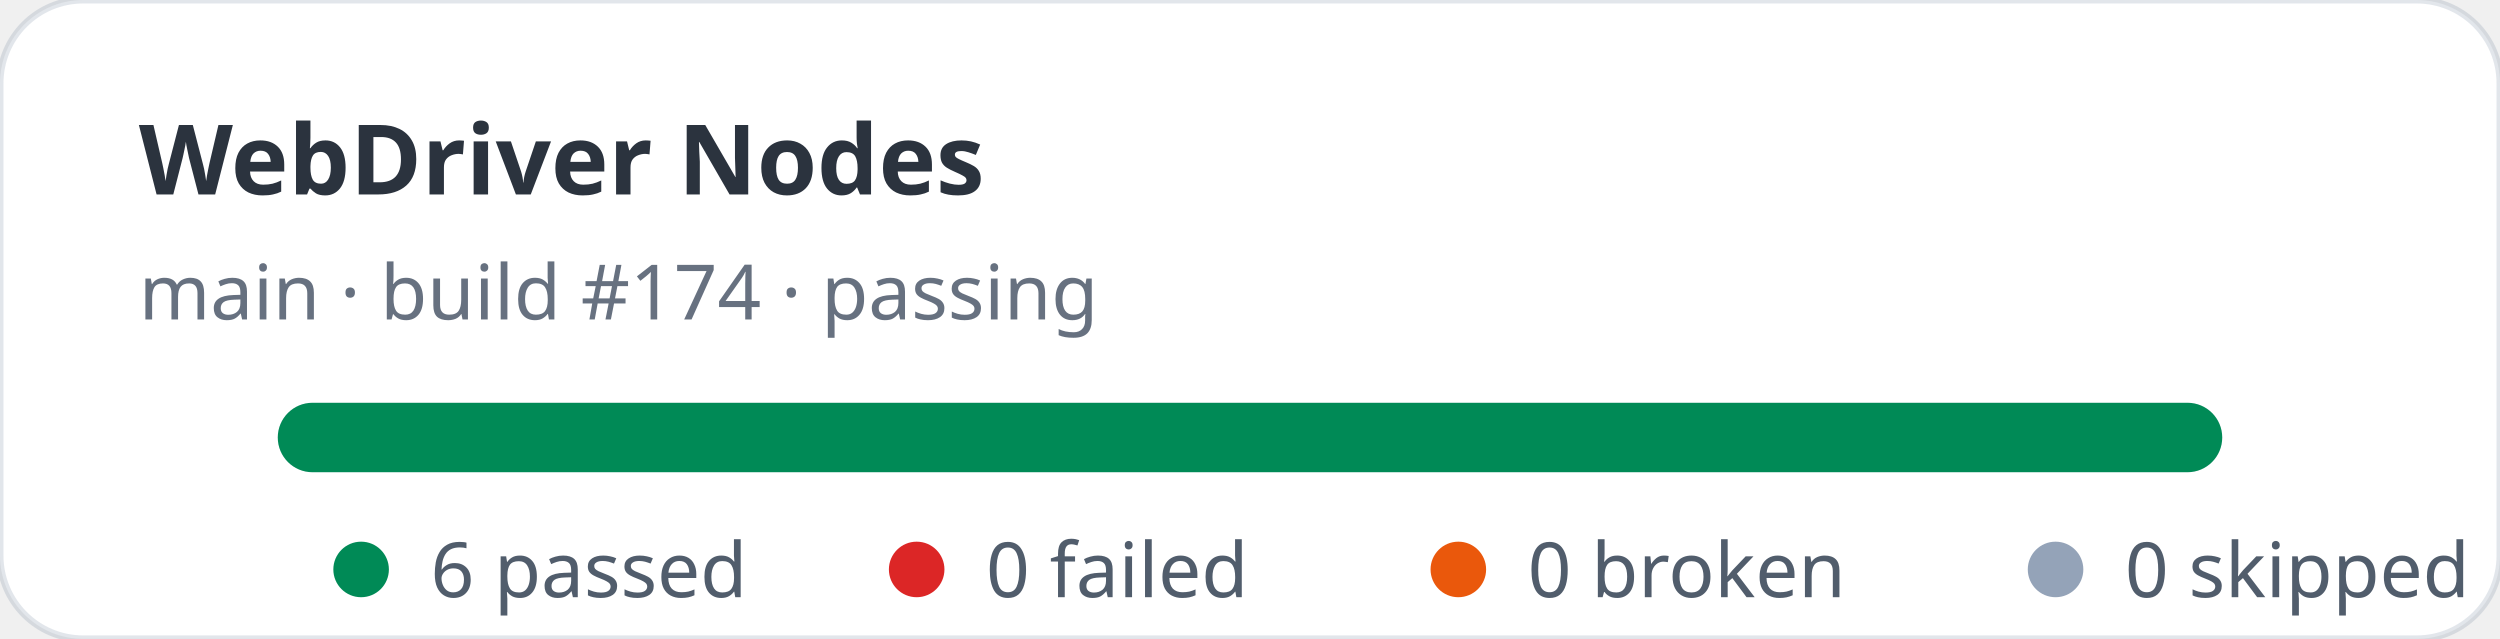
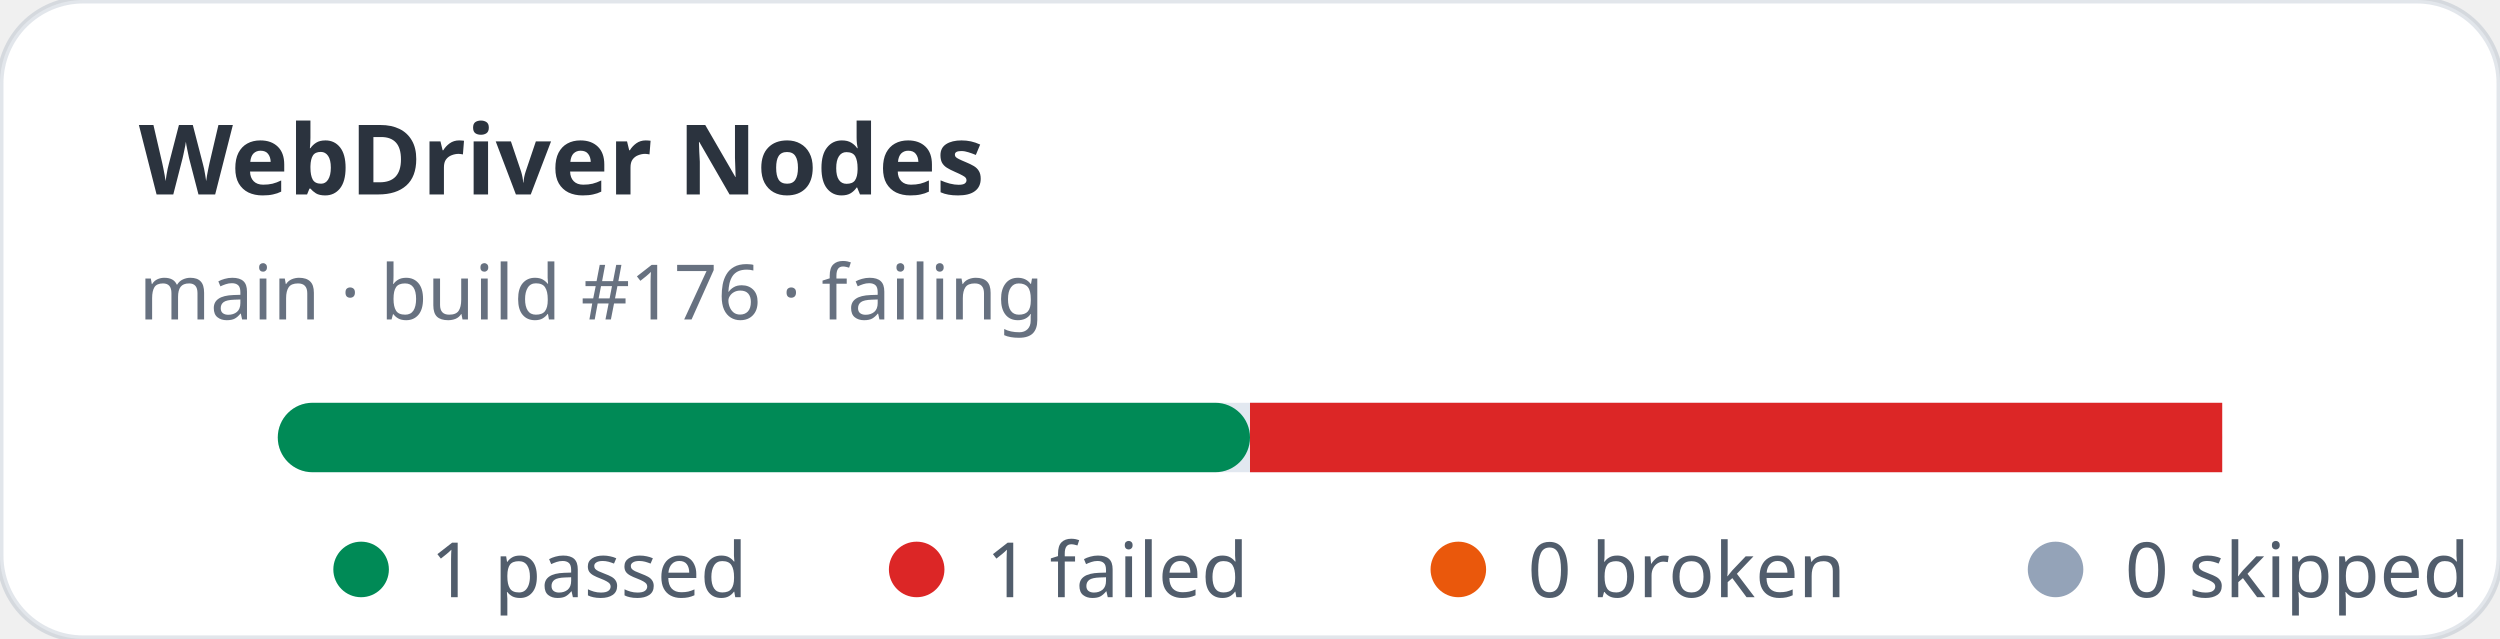
- <svg xmlns="http://www.w3.org/2000/svg" width="360" height="92" viewBox="0 0 360 92" role="img" aria-label="WebDriver Nodes stats: 6 passed, 0 failed">
+ <svg xmlns="http://www.w3.org/2000/svg" width="360" height="92" viewBox="0 0 360 92" role="img" aria-label="WebDriver Nodes stats: 1 passed, 1 failed">
  <rect width="360" height="92" rx="12" fill="#ffffff" stroke="rgba(11,48,86,0.12)" />
  <text x="20" y="28" fill="rgba(1,10,24,0.83)" font-family="ui-sans-serif,system-ui,sans-serif" font-size="14" font-weight="700">WebDriver Nodes</text>
-   <text x="20" y="46" fill="rgba(2,19,44,0.6)" font-family="ui-sans-serif,system-ui,sans-serif" font-size="11">main · build #174 · passing</text>
+   <text x="20" y="46" fill="rgba(2,19,44,0.6)" font-family="ui-sans-serif,system-ui,sans-serif" font-size="11">main · build #176 · failing</text>
  <rect x="40" y="58" width="280" height="10" rx="5" fill="#e2e8f0" />
-   <rect x="40" y="58" width="280" height="10" rx="5" fill="#008a56" />
+   <rect x="40" y="58" width="140" height="10" rx="5" fill="#008a56" />
+   <rect x="180" y="58" width="140" height="10" fill="#dc2626" />
  <g font-family="ui-sans-serif,system-ui,sans-serif" font-size="11" fill="rgba(1,18,40,0.68)">
    <circle cx="52" cy="82" r="4" fill="#008a56" />
-     <text x="62" y="86">6 passed</text>
+     <text x="62" y="86">1 passed</text>
    <circle cx="132" cy="82" r="4" fill="#dc2626" />
-     <text x="142" y="86">0 failed</text>
+     <text x="142" y="86">1 failed</text>
    <circle cx="210" cy="82" r="4" fill="#ea580c" />
    <text x="220" y="86">0 broken</text>
    <circle cx="296" cy="82" r="4" fill="#94a3b8" />
    <text x="306" y="86">0 skipped</text>
  </g>
</svg>
